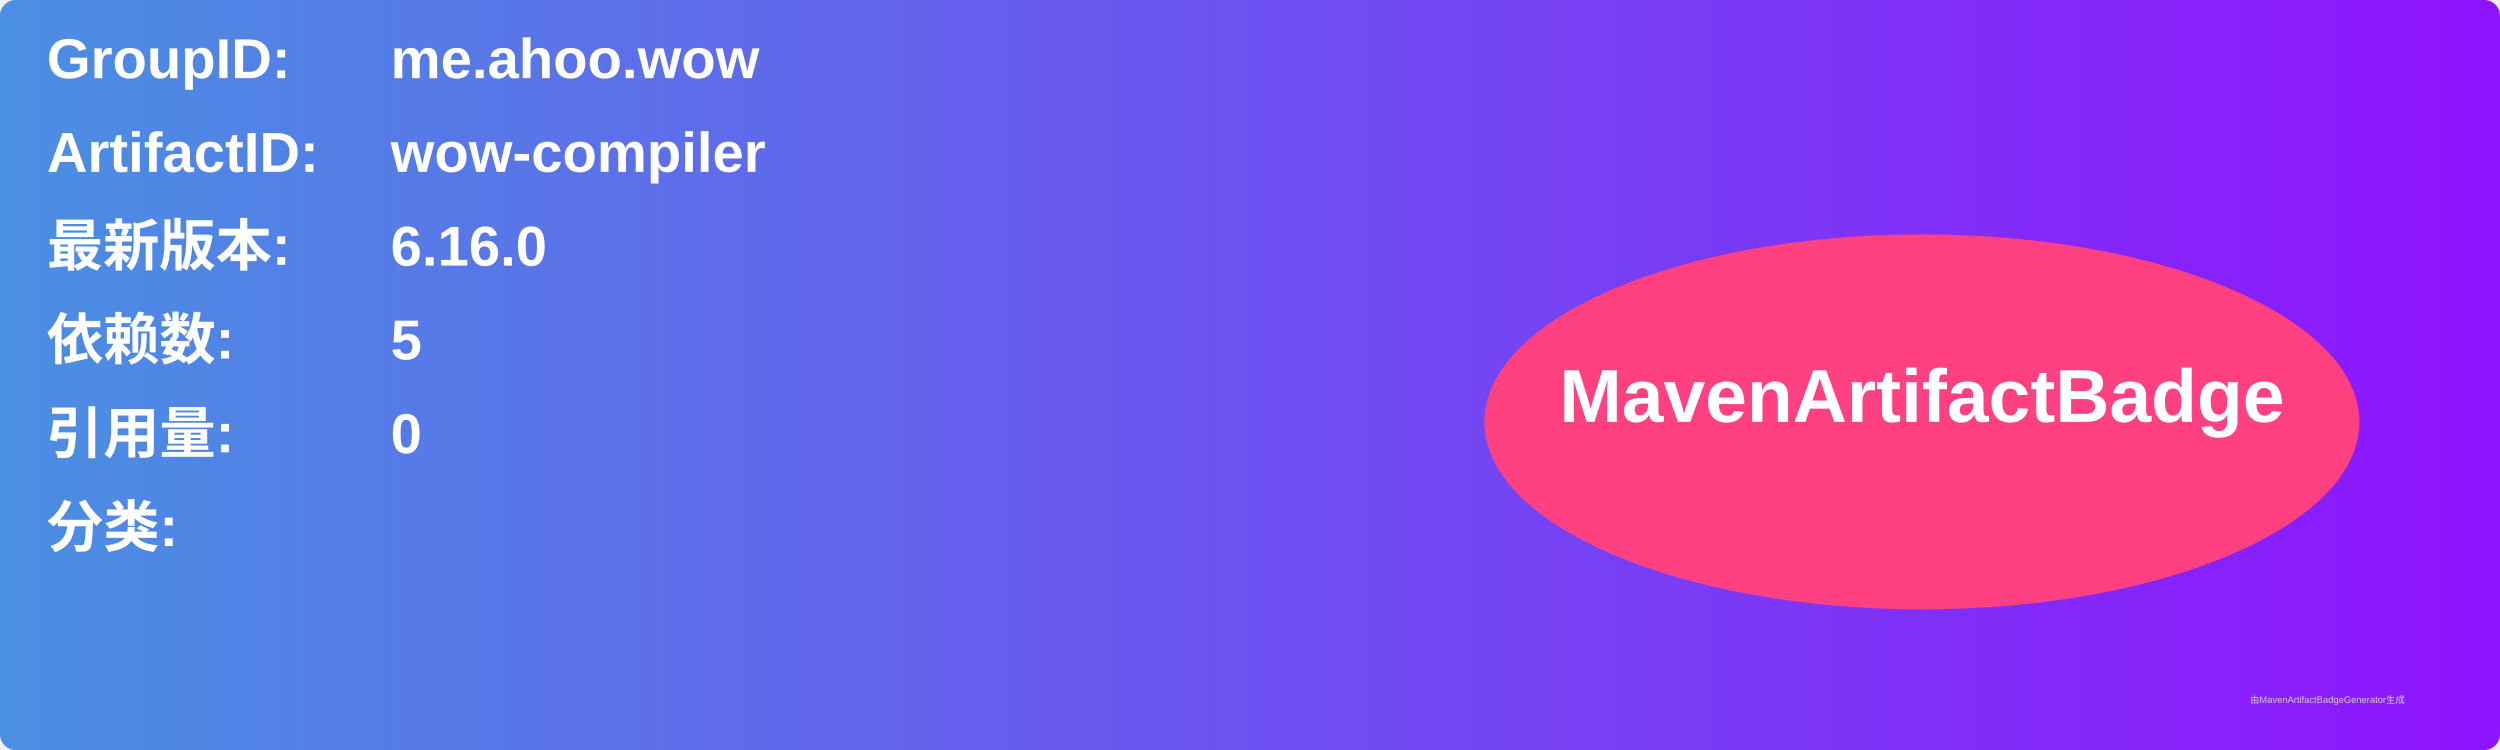
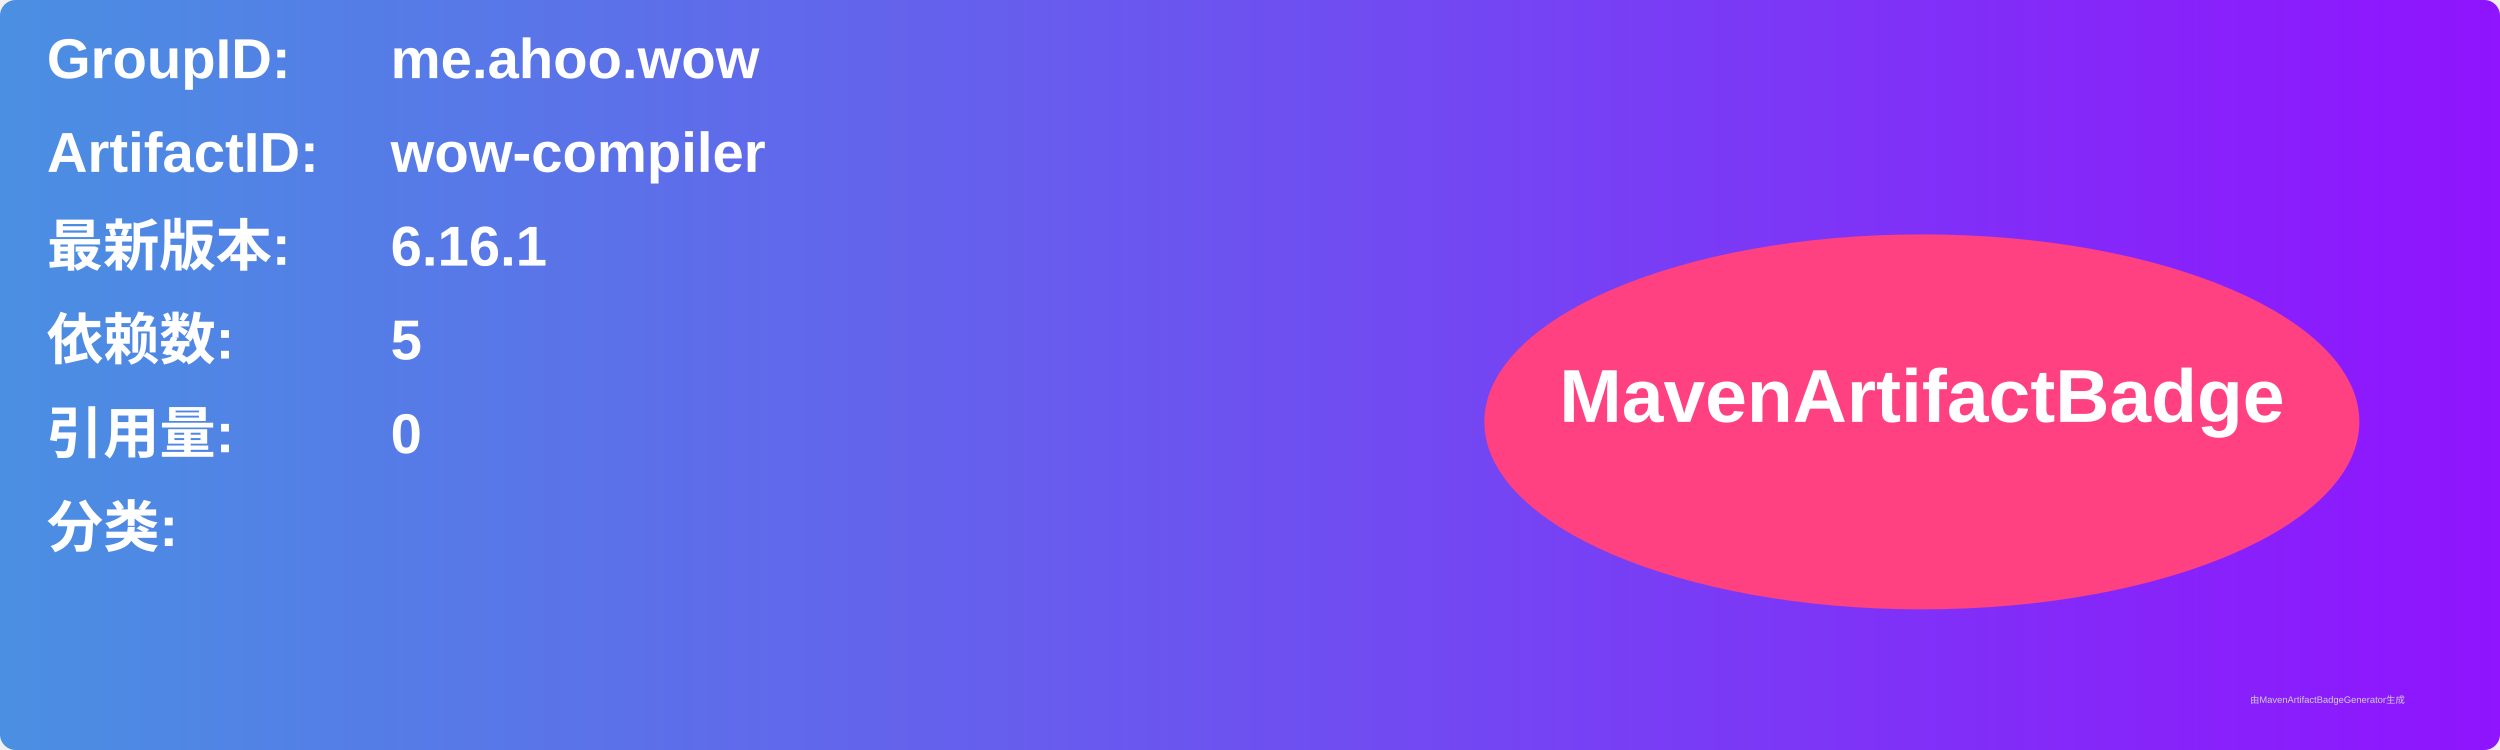
<svg xmlns="http://www.w3.org/2000/svg" width="800" height="240" viewBox="0 0 800 240">
  <linearGradient id="grad" x1="0%" y1="0%" x2="100%" y2="0%">
    <stop offset="0%" stop-color="#4a90e2" />
    <stop offset="100%" stop-color="#9013fe" />
  </linearGradient>
  <rect width="100%" height="100%" rx="5" ry="5" fill="url(#grad)" />
  <g transform="translate(15, 15)">
    <text x="0" y="10" font-family="Arial" font-size="18" fill="white" font-weight="bold" width="260">GroupID:</text>
    <text x="110" y="10" font-family="Arial" font-size="18" fill="white" font-weight="bold" width="460">me.ahoo.wow</text>
    <text x="0" y="40" font-family="Arial" font-size="18" fill="white" font-weight="bold" width="260">ArtifactID:</text>
    <text x="110" y="40" font-family="Arial" font-size="18" fill="white" font-weight="bold" width="460">wow-compiler</text>
    <text x="0" y="70" font-family="Arial" font-size="18" fill="white" font-weight="bold">最新版本:</text>
    <text x="110" y="70" font-family="Arial" font-size="18" fill="white" font-weight="bold">
-       <tspan font-weight="bold">6.16.0</tspan>
+       <tspan font-weight="bold">6.16.1</tspan>
    </text>
    <text x="0" y="100" font-family="Arial" font-size="18" fill="white" font-weight="bold">依赖数: </text>
    <text x="110" y="100" font-family="Arial" font-size="18" fill="white">
      <tspan font-weight="bold">5</tspan>
    </text>
    <text x="0" y="130" font-family="Arial" font-size="18" fill="white" font-weight="bold">引用量: </text>
    <text x="110" y="130" font-family="Arial" font-size="18" fill="white">
      <tspan font-weight="bold">0</tspan>
    </text>
    <text x="0" y="160" font-family="Arial" font-size="18" fill="white" font-weight="bold">分类:</text>
    <text x="10" y="190" font-family="Arial" font-size="10" fill="white">
      <tspan font-weight="bold" />
    </text>
    <ellipse cx="600" cy="120" rx="140" ry="60" fill="#ff4081" />
    <text x="600" y="120" text-anchor="middle" font-family="Arial" font-size="24" fill="white" font-weight="bold">MavenArtifactBadge</text>
  </g>
  <text x="720" y="225" font-family="Arial" font-size="3" fill="#d0d0d0">由MavenArtifactBadgeGenerator生成</text>
</svg>
